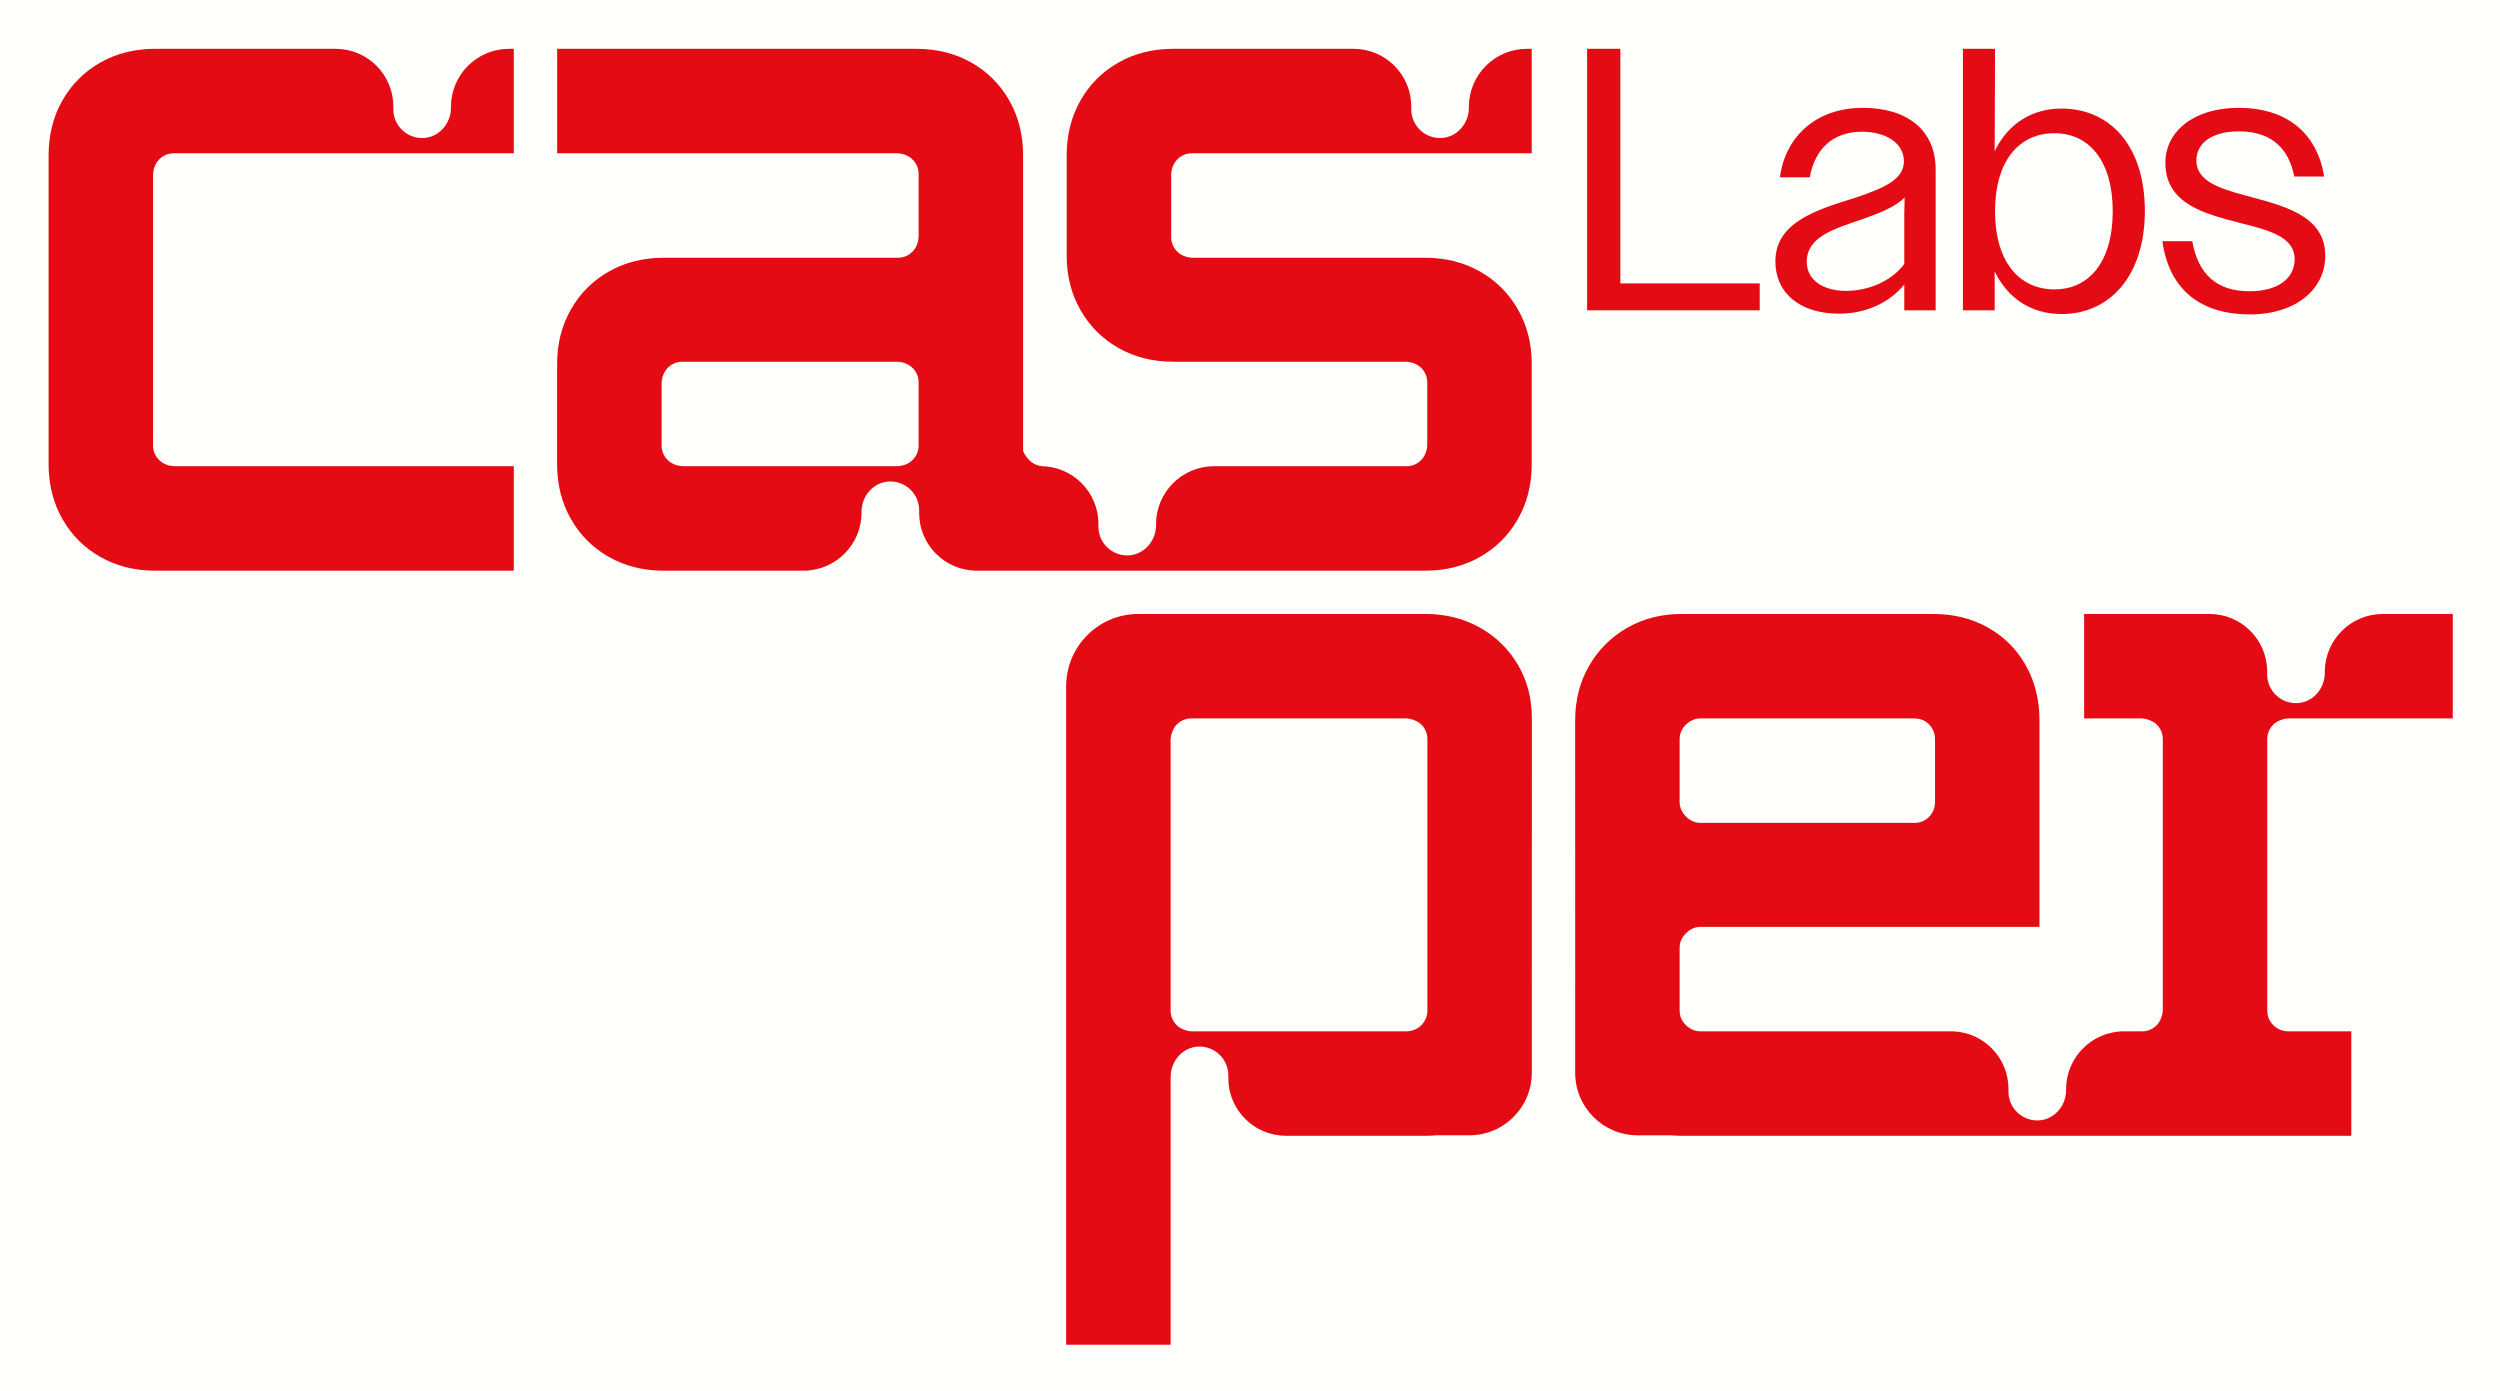
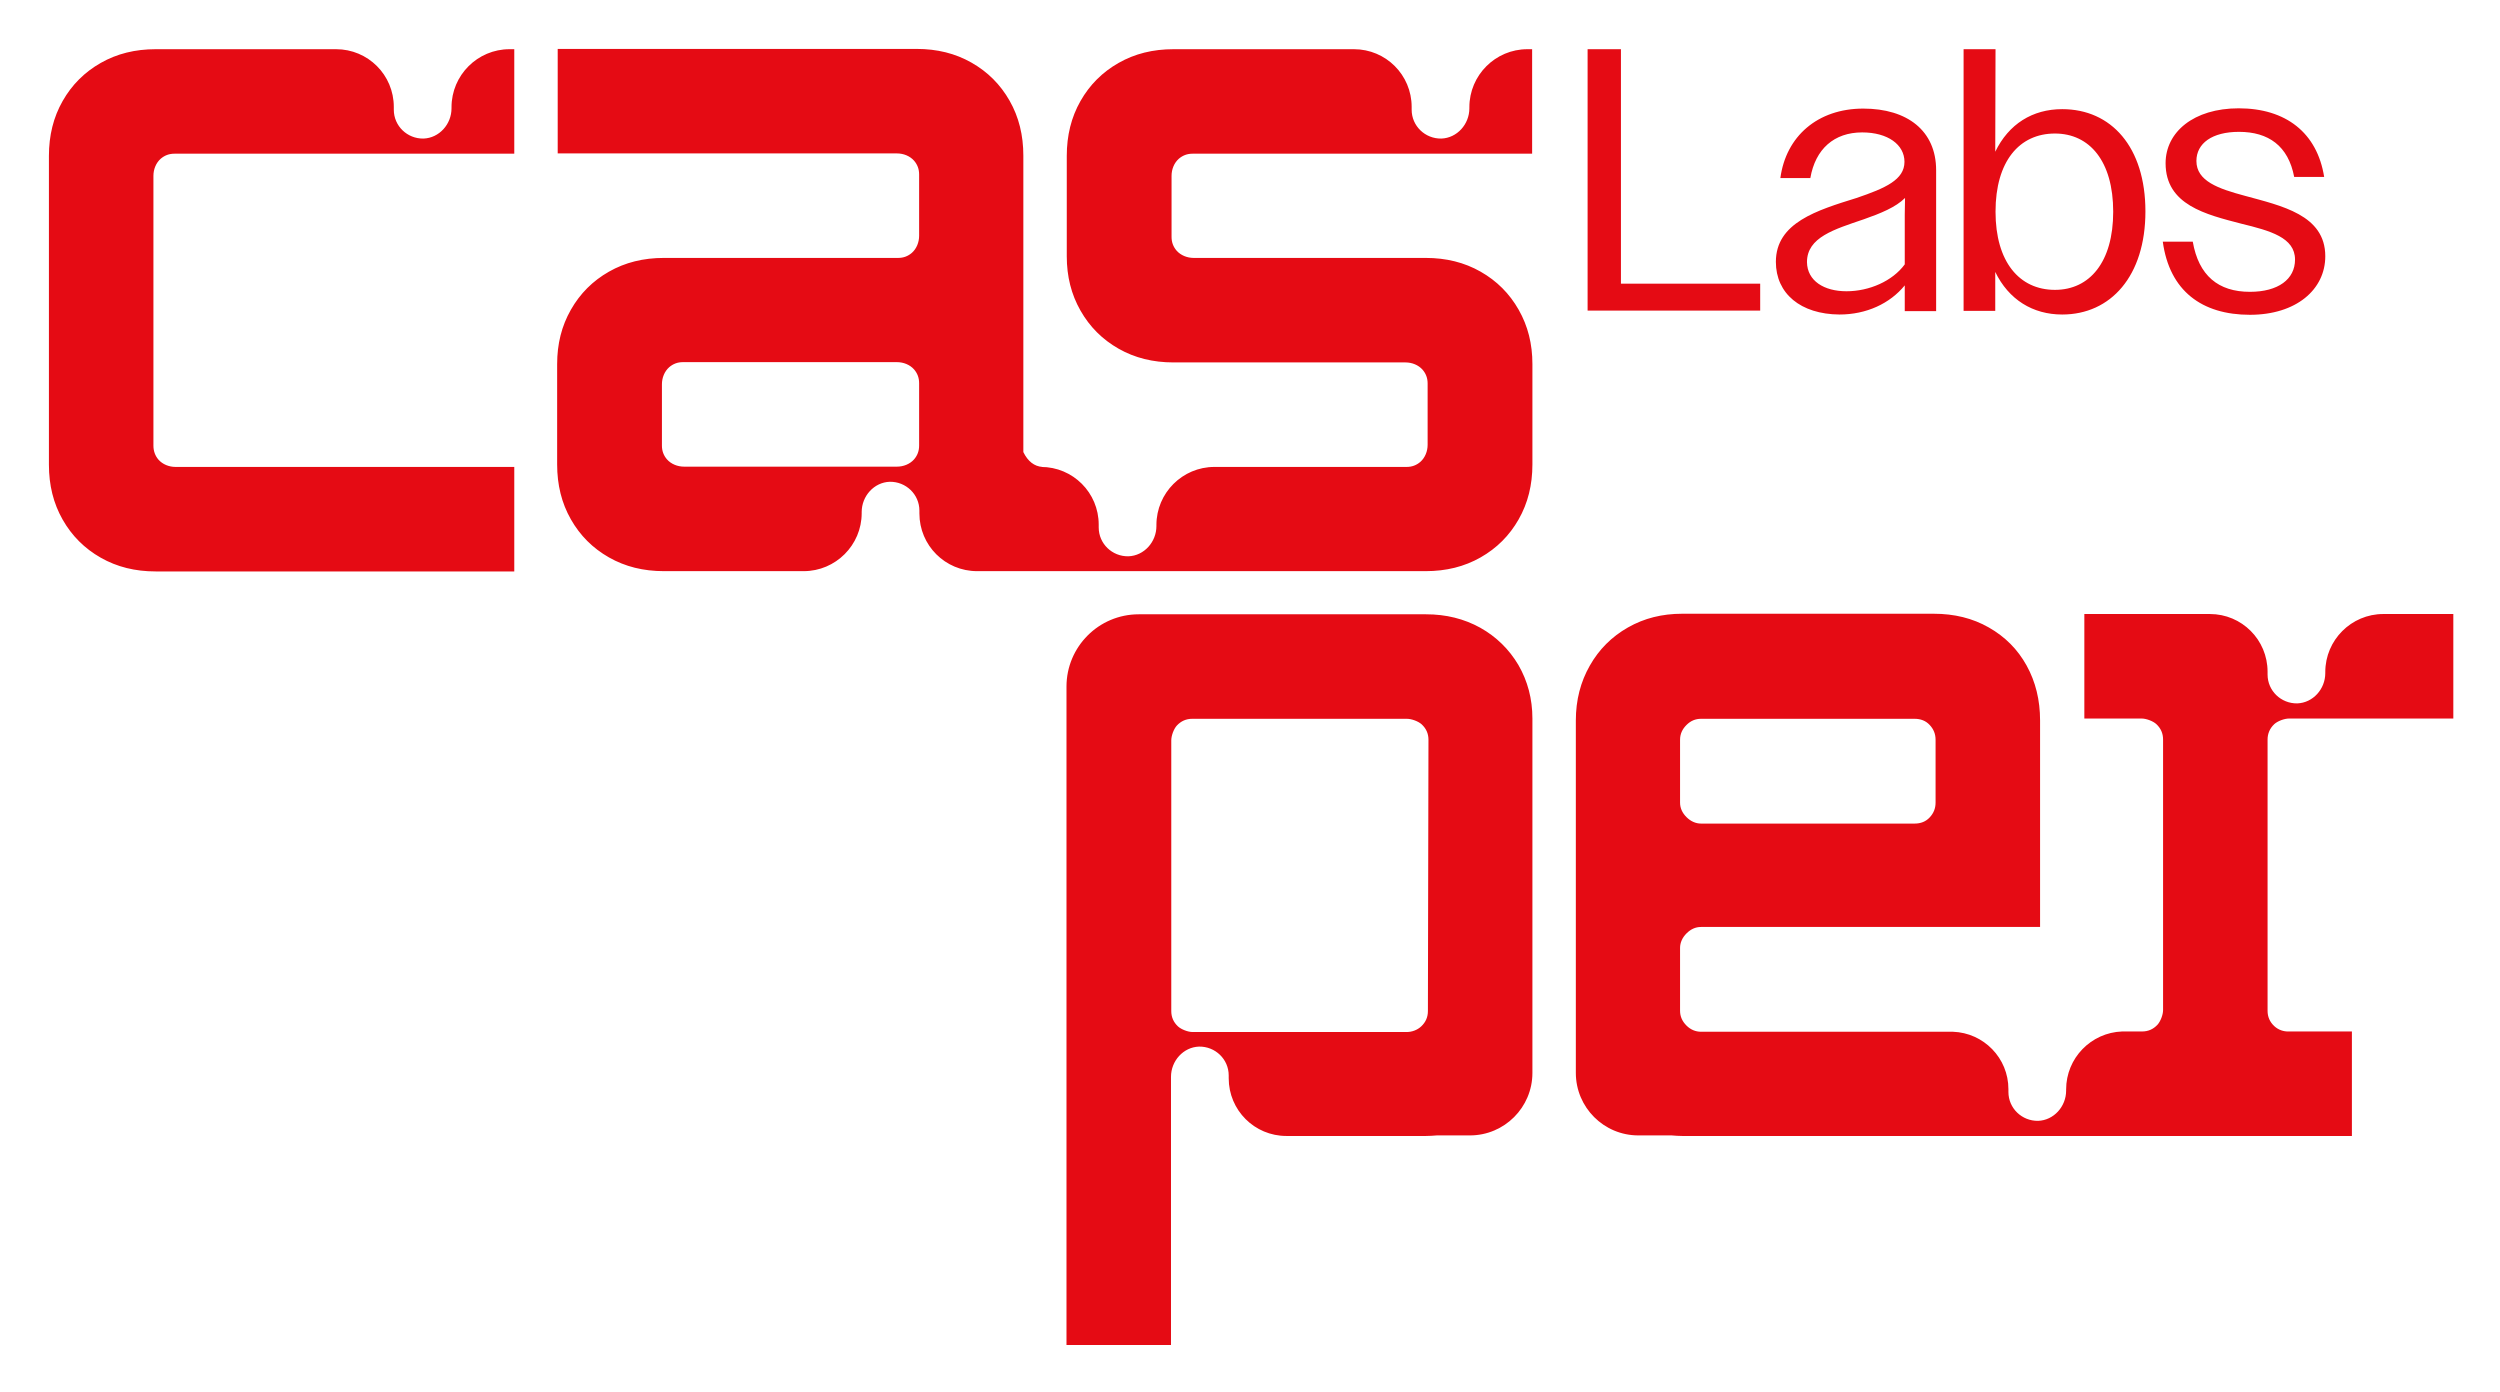
- <svg xmlns="http://www.w3.org/2000/svg" role="img" viewBox="357.84 273.84 892.32 496.32">
-   <defs>
-     <clipPath id="a" clipPathUnits="userSpaceOnUse">
-       <path d="M0 792h1224V0H0z" />
-     </clipPath>
-   </defs>
-   <path fill="#fffffc" d="M0 1056h1631.996V.003H0z" />
-   <path fill="#e50b14" d="M924.326 291.259h11.867v83.738h49.737v9.6H924.326z" />
-   <g fill="#e50b14" clip-path="url(#a)" transform="matrix(1.33333 0 0 -1.33333 0 1056)">
-     <path d="M762.548 508.753c6.101 0 12.301 2.7 15.601 7.2v13.301l.099 4.5c-2.5-2.5-6.5-4.1-11-5.7-7.9-2.7-15.201-4.8-15.201-11.501 0-5 4.5-7.8 10.501-7.8m-18.901 7.9c0 10.501 11.001 13.801 21.601 17.101 7.7 2.601 12.801 4.9 12.801 9.701 0 4.6-4.4 7.901-11.301 7.901-7.5 0-12.501-4.401-13.9-12.202h-8.001c1.5 11.202 10.001 18.602 22.201 18.602 11.801 0 19.501-5.9 19.501-16.501v-37.702h-8.4v6.9c-4-4.9-10.301-7.801-17.501-7.801-10.401 0-17.001 5.5-17.001 14.001m90.303 13.402c0 13.5-6.301 20.9-15.602 20.9-9.5 0-15.9-7.4-15.9-20.9 0-13.401 6.4-20.902 15.9-20.902 9.301 0 15.602 7.4 15.602 20.902m-40.103 43.502h8.601l-.101-27.401c3.601 7.4 10.001 11.4 17.902 11.4 13.1 0 22.301-10.101 22.301-27.401 0-17.301-9.3-27.602-22.301-27.602-7.901 0-14.301 4-17.902 11.4v-10.4h-8.5zm53.398-51.503h8.001c1.6-9.101 6.8-13.401 15.301-13.401 7.599 0 12.1 3.4 12.1 8.601 0 5.901-6.7 7.7-14.3 9.6-9.501 2.5-20.302 5.001-20.302 16.201 0 8.301 7.501 14.701 19.601 14.701 12.601 0 21.001-6.5 22.902-18.401h-8.001c-1.6 8.301-6.901 12.1-14.801 12.1-7.2 0-11.4-3.099-11.4-7.799 0-5.401 5.9-7.402 12.9-9.301 9.801-2.7 21.602-5.101 21.602-16.201 0-8.901-7.801-15.702-20.202-15.702-12.9 0-21.601 6.401-23.401 19.602M650.49 316.13c0-1.613-.593-2.977-1.78-4.095-1.054-.993-2.486-1.499-3.934-1.499h-57.31c-1.236 0-3.034.651-3.934 1.499-1.187 1.118-1.78 2.482-1.78 4.095v72.452c0 1.238.65 3.038 1.498 3.94 1.118 1.187 2.482 1.78 4.095 1.78h57.423c1.238 0 3.038-.649 3.94-1.497 1.188-1.118 1.782-2.484 1.782-4.097zm24.215 92.565c-2.502 4.228-5.913 7.548-10.232 9.958-4.32 2.41-9.163 3.616-14.528 3.616h-76.808c-10.688 0-19.352-8.664-19.352-19.352V226.635h27.967v71.096c.003.13.019.257.019.388v.271c0 4.243 3.269 7.959 7.511 8.068 4.353.112 7.916-3.384 7.915-7.711v-.744c0-8.518 6.905-15.423 15.423-15.423l37.325-.011c.993 0 1.96.055 2.916.137h8.863c9.229 0 16.71 7.481 16.71 16.71 0 .108.011.213.015.32v22.286c-.001.038-.006.074-.006.112l.006 30.354v1.688l.008 40.126c0 5.365-1.251 10.163-3.752 14.393m43.308-19.987c0 1.546.567 2.865 1.705 3.956 1.136 1.092 2.433 1.638 3.888 1.638h57.177c1.637 0 2.978-.546 4.024-1.638 1.045-1.091 1.569-2.41 1.569-3.956v-16.781c0-1.546-.524-2.863-1.569-3.956-1.046-1.091-2.387-1.637-4.024-1.637h-57.177c-1.455 0-2.752.568-3.888 1.705-1.138 1.136-1.705 2.433-1.705 3.888zm159.086-76.674c-1.186 1.119-1.78 2.481-1.78 4.096v72.578c0 1.612.595 2.98 1.783 4.097.902.848 2.702 1.496 3.939 1.496h43.937v27.968h-18.719c-8.582 0-15.539-6.957-15.539-15.539v-.272c0-4.242-3.269-7.959-7.51-8.068-4.353-.112-7.917 3.385-7.916 7.712v.744c0 8.518-6.905 15.423-15.423 15.423h-33.576v-27.967h15.329c1.239 0 3.042-.649 3.945-1.497 1.189-1.117 1.783-2.485 1.783-4.097v-72.455c0-1.237-.649-3.035-1.497-3.936-1.118-1.187-2.485-1.781-4.097-1.781h-5.321c-8.319-.3-14.975-7.119-14.975-15.511v-.271c0-4.243-3.269-7.959-7.51-8.068-4.353-.112-7.917 3.385-7.916 7.711v.745c0 8.327-6.604 15.095-14.858 15.394h-67.572c-1.455 0-2.752.546-3.888 1.637-1.138 1.092-1.705 2.409-1.705 3.957v16.779c0 1.454.567 2.751 1.705 3.889 1.136 1.136 2.433 1.705 3.888 1.705h90.737v55.253c0 5.456-1.206 10.345-3.615 14.665-2.41 4.319-5.776 7.709-10.095 10.165-4.321 2.455-9.256 3.683-14.802 3.683h-67.273c-5.367 0-10.21-1.228-14.529-3.683-4.321-2.456-7.731-5.846-10.232-10.165-2.502-4.32-3.751-9.209-3.751-14.665l.014-71.29c0-.048-.005-.094-.006-.142V299.78c0-.011.001-.021.001-.032v-.332c0-9.229 7.482-16.711 16.711-16.711h8.921c.942-.081 1.895-.136 2.871-.136h179.255v27.967h-16.787c-1.445 0-2.875.506-3.927 1.498M514.29 467.413c0-1.413-.455-2.634-1.365-3.667-1.134-1.287-2.836-1.927-4.552-1.927h-56.969c-1.716 0-3.418.64-4.552 1.928-.91 1.033-1.364 2.253-1.364 3.666v16.455c0 1.716.639 3.418 1.925 4.553 1.033.911 2.254 1.366 3.668 1.366h57.292c1.713 0 3.414-.638 4.548-1.922.913-1.034 1.369-2.258 1.369-3.672zm73.2 78.171h44.108v.001h46.823v27.967h-1.291c-8.582 0-15.539-6.957-15.539-15.539v-.271c0-4.243-3.269-7.96-7.51-8.069-4.354-.112-7.917 3.385-7.916 7.712v.744c0 8.518-6.905 15.423-15.423 15.423h-48.3c-5.456 0-10.347-1.227-14.666-3.683-4.321-2.455-7.708-5.846-10.163-10.164-2.456-4.321-3.684-9.209-3.684-14.666v-26.875c0-5.368 1.228-10.211 3.684-14.53 2.455-4.321 5.843-7.708 10.163-10.163 4.319-2.456 9.21-3.684 14.666-3.684h62.094c1.713 0 3.414-.638 4.548-1.922.913-1.034 1.37-2.258 1.37-3.672v-16.459c0-1.714-.639-3.414-1.924-4.547-1.034-.911-2.257-1.368-3.67-1.368h-51.474c-8.582 0-15.539-6.957-15.539-15.539v-.271c0-4.243-3.269-7.959-7.511-8.068-4.353-.112-7.916 3.385-7.915 7.711v.744c0 8.518-6.905 15.423-15.423 15.423h.355c-.006.002-.015.005-.021.006v.018c-2.175.181-3.868 1.511-5.074 4.005v79.191c-.001 5.457-1.228 10.345-3.684 14.666-2.456 4.318-5.845 7.709-10.163 10.164-4.322 2.456-9.209 3.683-14.666 3.683h-96.219v-27.968l46.818.001h44.029c1.714 0 3.414-.638 4.548-1.922.913-1.034 1.369-2.258 1.369-3.672v-16.459c0-1.713-.638-3.413-1.923-4.546-1.033-.912-2.257-1.368-3.67-1.368h-62.664c-5.456 0-10.347-1.228-14.665-3.683-4.321-2.457-7.708-5.846-10.164-10.165-2.456-4.32-3.684-9.164-3.684-14.528v-26.876c0-5.458 1.228-10.348 3.684-14.666 2.456-4.322 5.843-7.708 10.164-10.164 4.318-2.456 9.209-3.684 14.665-3.684h37.44c8.582 0 15.539 6.958 15.539 15.54v.271c0 4.242 3.269 7.959 7.51 8.068 4.353.112 7.917-3.385 7.916-7.712v-.744c0-8.517 6.905-15.423 15.423-15.423h120.048c5.456 0 10.344 1.228 14.665 3.684 4.319 2.456 7.708 5.842 10.164 10.164 2.455 4.318 3.683 9.208 3.683 14.665v26.877c0 5.364-1.228 10.208-3.683 14.528-2.456 4.319-5.845 7.708-10.164 10.165-4.321 2.455-9.209 3.683-14.666 3.683h-62.096c-1.715 0-3.417.639-4.551 1.926-.91 1.033-1.364 2.254-1.364 3.667v16.454c-.001 1.716.639 3.419 1.925 4.554 1.033.911 2.254 1.365 3.668 1.365m-278.135-78.171v72.253c0 1.715.639 3.418 1.925 4.553 1.033.911 2.255 1.366 3.668 1.366h90.978v27.967h-1.291c-8.582 0-15.539-6.957-15.539-15.539v-.271c0-4.243-3.269-7.96-7.51-8.069-4.353-.112-7.917 3.385-7.916 7.712v.744c0 8.518-6.905 15.423-15.423 15.423h-48.346c-5.457 0-10.347-1.227-14.666-3.683-4.321-2.455-7.708-5.846-10.164-10.164-2.455-4.321-3.683-9.209-3.683-14.665v-82.674c0-5.458 1.228-10.348 3.683-14.666 2.456-4.322 5.843-7.708 10.164-10.164 4.319-2.456 9.209-3.684 14.666-3.684h96.025v27.967H315.27c-1.715 0-3.416.64-4.55 1.928-.91 1.033-1.365 2.253-1.365 3.666" />
-   </g>
+ <svg xmlns="http://www.w3.org/2000/svg" role="img" viewBox="-0.16 -0.16 892.32 496.82">
+   <style>svg {enable-background:new 0 0 892.3 496.3}</style>
+   <path fill="#e50b14" d="M658.9 103.8c8.1 0 16.4-3.6 20.8-9.6V76.5l.1-6c-3.3 3.3-8.7 5.5-14.7 7.6-10.5 3.6-20.3 6.4-20.3 15.3.1 6.7 6.1 10.4 14.1 10.4m-25.2-10.5c0-14 14.7-18.4 28.8-22.8 10.3-3.5 17.1-6.5 17.1-12.9 0-6.1-5.9-10.5-15.1-10.5-10 0-16.7 5.9-18.5 16.3h-10.7c2-14.9 13.3-24.8 29.6-24.8 15.7 0 26 7.9 26 22v50.3h-11.2v-9.2c-5.3 6.5-13.7 10.4-23.3 10.4-13.9-.1-22.7-7.5-22.7-18.8m120.4-17.9c0-18-8.4-27.9-20.8-27.9-12.7 0-21.2 9.9-21.2 27.9 0 17.9 8.5 27.9 21.2 27.9 12.4 0 20.8-9.9 20.8-27.9m-53.5-58h11.5L712 54c4.8-9.9 13.3-15.2 23.9-15.2 17.5 0 29.7 13.5 29.7 36.5 0 23.1-12.4 36.8-29.7 36.8-10.5 0-19.1-5.3-23.9-15.2v13.9h-11.3V17.4zm71.2 68.7h10.7c2.1 12.1 9.1 17.9 20.4 17.9 10.1 0 16.1-4.5 16.1-11.5 0-7.9-8.9-10.3-19.1-12.8-12.7-3.3-27.1-6.7-27.1-21.6 0-11.1 10-19.6 26.1-19.6 16.8 0 28 8.7 30.5 24.5h-10.7c-2.1-11.1-9.2-16.1-19.7-16.1-9.6 0-15.2 4.1-15.2 10.4 0 7.2 7.9 9.9 17.2 12.4 13.1 3.6 28.8 6.8 28.8 21.6 0 11.9-10.4 20.9-26.9 20.9-17.1 0-28.7-8.5-31.1-26.1M509.5 360.7c0 2.2-.8 4-2.4 5.5-1.4 1.3-3.3 2-5.2 2h-76.4c-1.6 0-4-.9-5.2-2-1.6-1.5-2.4-3.3-2.4-5.5v-96.6c0-1.7.9-4.1 2-5.3 1.5-1.6 3.3-2.4 5.5-2.4H502c1.7 0 4.1.9 5.3 2 1.6 1.5 2.4 3.3 2.4 5.5l-.2 96.8zm32.3-123.5c-3.3-5.6-7.9-10.1-13.6-13.3-5.8-3.2-12.2-4.8-19.4-4.8H406.3c-14.3 0-25.8 11.6-25.8 25.8v235h37.3v-94.8-.9c0-5.7 4.4-10.6 10-10.8 5.8-.1 10.6 4.5 10.6 10.3v1c0 11.4 9.2 20.6 20.6 20.6h49.8c1.3 0 2.6-.1 3.9-.2h11.8c12.3 0 22.3-10 22.3-22.3V352.7v-96.4c0-7-1.7-13.4-5-19.1m57.7 26.7c0-2.1.8-3.8 2.3-5.3 1.5-1.5 3.2-2.2 5.2-2.2h76.2c2.2 0 4 .7 5.4 2.2 1.4 1.5 2.1 3.2 2.1 5.3v22.4c0 2.1-.7 3.8-2.1 5.3-1.4 1.5-3.2 2.2-5.4 2.2H607c-1.9 0-3.7-.8-5.2-2.3-1.5-1.5-2.3-3.2-2.3-5.2v-22.4zm212.1 102.2c-1.6-1.5-2.4-3.3-2.4-5.5v-96.8c0-2.1.8-4 2.4-5.5 1.2-1.1 3.6-2 5.3-2h58.6V219h-25c-11.4 0-20.7 9.3-20.7 20.7v.4c0 5.7-4.4 10.6-10 10.8-5.8.1-10.6-4.5-10.6-10.3v-1c0-11.4-9.2-20.6-20.6-20.6h-44.8v37.3h20.4c1.7 0 4.1.9 5.3 2 1.6 1.5 2.4 3.3 2.4 5.5v96.6c0 1.6-.9 4-2 5.2-1.5 1.6-3.3 2.4-5.5 2.4h-7.1c-11.1.4-20 9.5-20 20.7v.4c0 5.7-4.4 10.6-10 10.8-5.8.1-10.6-4.5-10.6-10.3v-1c0-11.1-8.8-20.1-19.8-20.5H607c-1.9 0-3.7-.7-5.2-2.2-1.5-1.5-2.3-3.2-2.3-5.3v-22.4c0-1.9.8-3.7 2.3-5.2 1.5-1.5 3.2-2.3 5.2-2.3h121V257c0-7.3-1.6-13.8-4.8-19.6-3.2-5.8-7.7-10.3-13.5-13.6-5.8-3.3-12.3-4.9-19.7-4.9h-89.7c-7.2 0-13.6 1.6-19.4 4.9-5.8 3.3-10.3 7.8-13.6 13.6-3.3 5.8-5 12.3-5 19.6V382.8c0 12.3 10 22.3 22.3 22.3h11.9c1.3.1 2.5.2 3.8.2h239V368h-22.4c-2 .1-3.9-.6-5.3-1.9M327.9 158.9c0 1.9-.6 3.5-1.8 4.9-1.5 1.7-3.8 2.6-6.1 2.6h-76c-2.3 0-4.6-.9-6.1-2.6-1.2-1.4-1.8-3-1.8-4.9V137c0-2.3.9-4.6 2.6-6.1 1.4-1.2 3-1.8 4.9-1.8H320c2.3 0 4.6.9 6.1 2.6 1.2 1.4 1.8 3 1.8 4.9v22.3zm97.6-104.2H546.7V17.4H545c-11.4 0-20.7 9.3-20.7 20.7v.4c0 5.7-4.4 10.6-10 10.8-5.8.1-10.6-4.5-10.6-10.3v-1c0-11.4-9.2-20.6-20.6-20.6h-64.4c-7.3 0-13.8 1.6-19.6 4.9-5.8 3.3-10.3 7.8-13.6 13.6-3.3 5.8-4.9 12.3-4.9 19.6v35.8c0 7.2 1.6 13.6 4.9 19.4 3.3 5.8 7.8 10.3 13.6 13.6 5.8 3.3 12.3 4.9 19.6 4.9h82.8c2.3 0 4.6.9 6.1 2.6 1.2 1.4 1.8 3 1.8 4.9v21.9c0 2.3-.9 4.6-2.6 6.1-1.4 1.2-3 1.8-4.9 1.8h-68.6c-11.4 0-20.7 9.3-20.7 20.7v.4c0 5.7-4.4 10.6-10 10.8-5.8.1-10.6-4.5-10.6-10.3v-1c0-11.4-9.2-20.6-20.6-20.6h.5c-2.9-.2-5.2-2-6.8-5.3V55.4c0-7.3-1.6-13.8-4.9-19.6-3.3-5.8-7.8-10.3-13.6-13.6-5.8-3.3-12.3-4.9-19.6-4.9H198.9v37.3H320c2.3 0 4.6.9 6.1 2.6 1.2 1.4 1.8 3 1.8 4.9V84c0 2.3-.9 4.6-2.6 6.1-1.4 1.2-3 1.8-4.9 1.8h-83.6c-7.3 0-13.8 1.6-19.6 4.9-5.8 3.3-10.3 7.8-13.6 13.6-3.3 5.8-4.9 12.2-4.9 19.4v35.8c0 7.3 1.6 13.8 4.9 19.6 3.3 5.8 7.8 10.3 13.6 13.6 5.8 3.3 12.3 4.9 19.6 4.9h49.9c11.4 0 20.7-9.3 20.7-20.7v-.4c0-5.7 4.4-10.6 10-10.8 5.8-.1 10.6 4.5 10.6 10.3v1c0 11.4 9.2 20.6 20.6 20.6h160.1c7.3 0 13.8-1.6 19.6-4.9 5.8-3.3 10.3-7.8 13.6-13.6 3.3-5.8 4.9-12.3 4.9-19.6v-35.8c0-7.2-1.6-13.6-4.9-19.4-3.3-5.8-7.8-10.3-13.6-13.6-5.8-3.3-12.3-4.9-19.6-4.9h-82.8c-2.3 0-4.6-.9-6.1-2.6-1.2-1.4-1.8-3-1.8-4.9V62.6c0-2.3.9-4.6 2.6-6.1 1.4-1.2 3-1.8 4.9-1.8M54.6 158.9V62.6c0-2.3.9-4.6 2.6-6.1 1.4-1.2 3-1.8 4.9-1.8h121.3V17.4h-1.7c-11.4 0-20.7 9.3-20.7 20.7v.4c0 5.7-4.4 10.6-10 10.8-5.8.1-10.6-4.5-10.6-10.3v-1c0-11.4-9.2-20.6-20.6-20.6H55.4c-7.3 0-13.8 1.6-19.6 4.9-5.8 3.3-10.3 7.8-13.6 13.6-3.3 5.8-4.9 12.3-4.9 19.6v110.2c0 7.3 1.6 13.8 4.9 19.6 3.3 5.8 7.8 10.3 13.6 13.6 5.8 3.3 12.3 4.9 19.6 4.9h128v-37.3H62.5c-2.3 0-4.6-.9-6.1-2.6-1.2-1.4-1.8-3.1-1.8-5M566.5 17.4h11.9v83.7h49.7v9.6h-61.6V17.4z" />
</svg>
